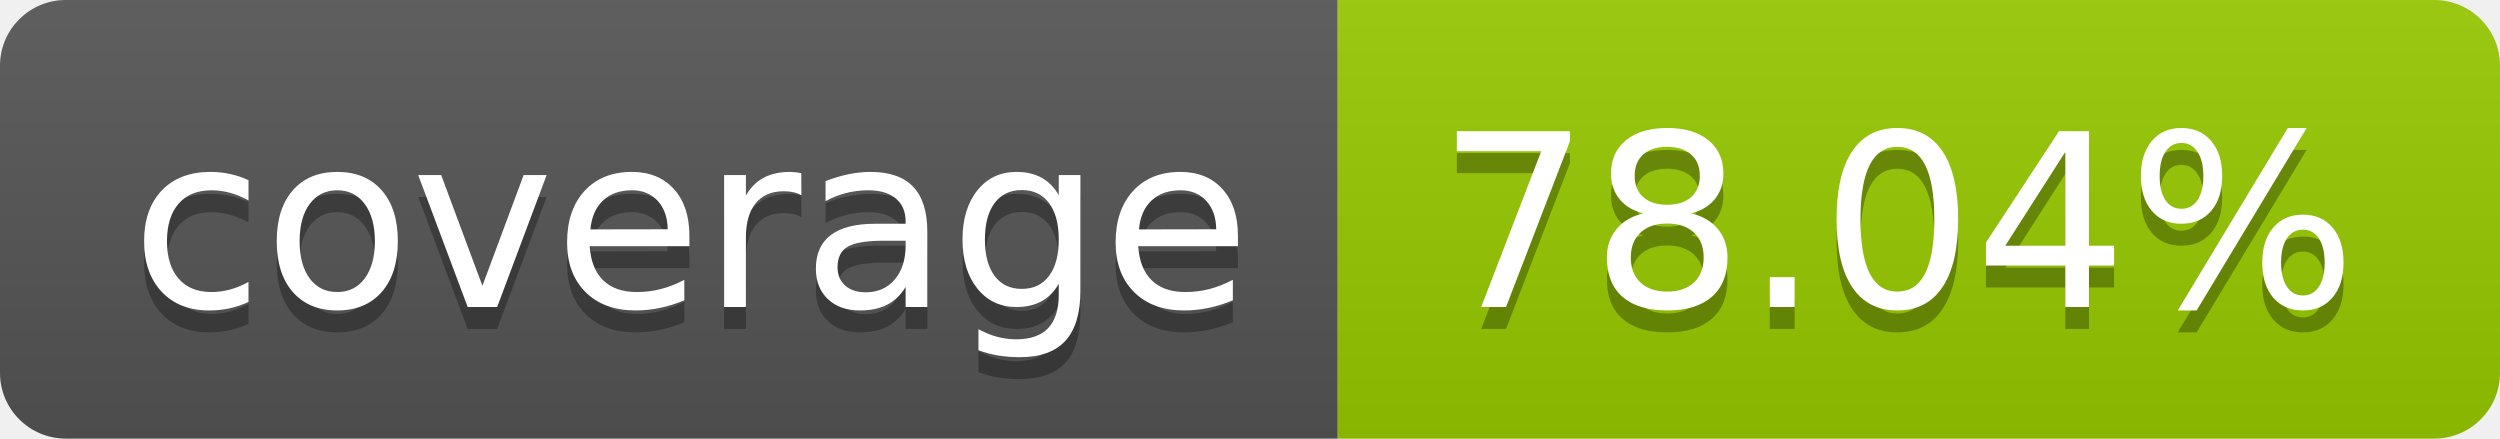
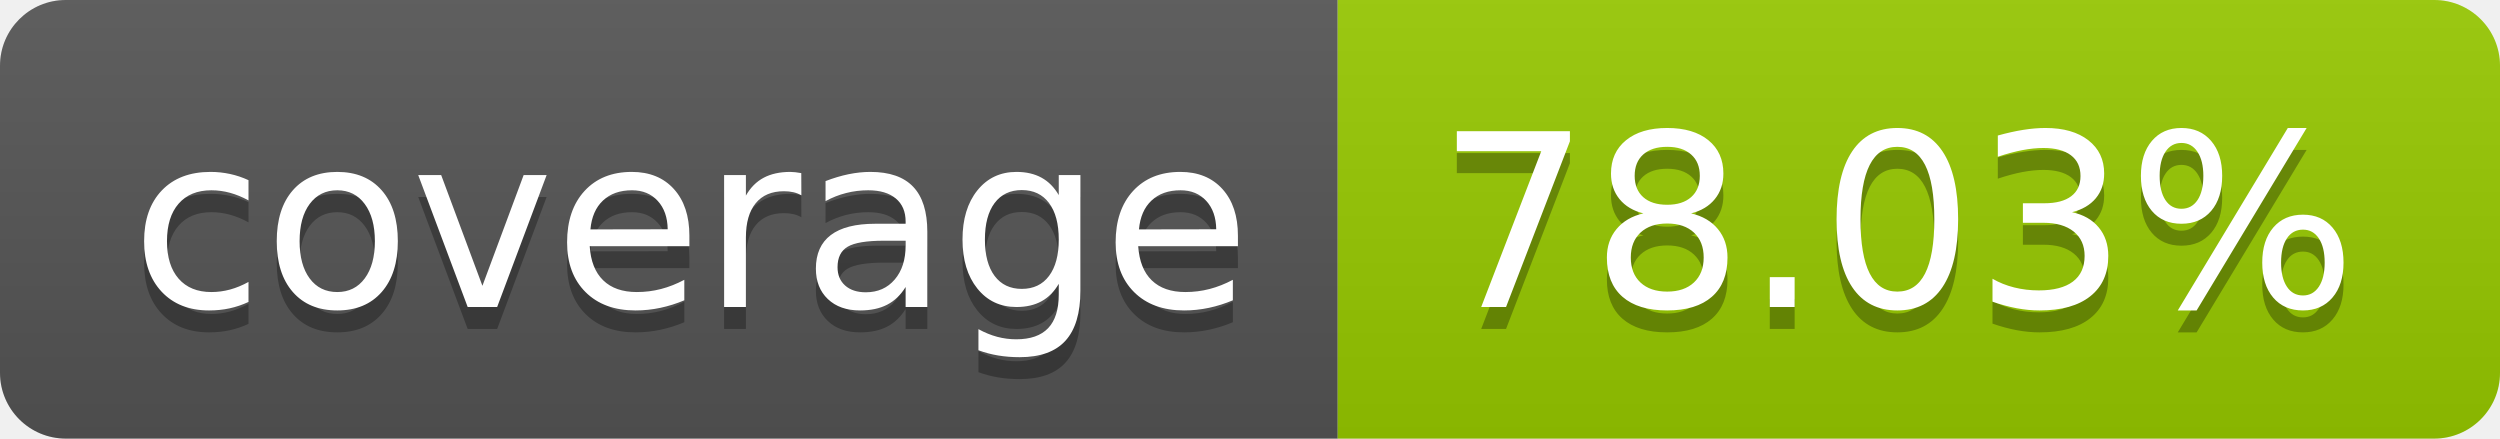
- <svg xmlns="http://www.w3.org/2000/svg" width="114" height="20" role="img" aria-label="coverage: 78.04%">
+ <svg xmlns="http://www.w3.org/2000/svg" width="114" height="20" role="img" aria-label="coverage: 78.03%">
  <linearGradient id="s" x2="0" y2="100%">
    <stop offset="0" stop-color="#bbb" stop-opacity=".1" />
    <stop offset="1" stop-opacity=".1" />
  </linearGradient>
  <clipPath id="r">
    <rect width="114" height="20" rx="3" fill="#fff" />
  </clipPath>
  <g clip-path="url(#r)">
    <rect width="61" height="20" fill="#555" />
    <rect x="61" width="53" height="20" fill="#97ca00" />
    <rect width="114" height="20" fill="url(#s)" />
  </g>
  <g fill="#fff" text-anchor="middle" font-family="Verdana,Geneva,DejaVu Sans,sans-serif" text-rendering="geometricPrecision" font-size="110">
    <text aria-hidden="true" x="315" y="150" fill="#010101" fill-opacity=".3" transform="scale(.1)" textLength="510">coverage</text>
    <text x="315" y="140" transform="scale(.1)" fill="#fff" textLength="510">coverage</text>
-     <text aria-hidden="true" x="865" y="150" fill="#010101" fill-opacity=".3" transform="scale(.1)" textLength="430">78.04%</text>
-     <text x="865" y="140" transform="scale(.1)" fill="#fff" textLength="430">78.04%</text>
+     <text aria-hidden="true" x="865" y="150" fill="#010101" fill-opacity=".3" transform="scale(.1)" textLength="430">78.03%</text>
+     <text x="865" y="140" transform="scale(.1)" fill="#fff" textLength="430">78.03%</text>
  </g>
</svg>
